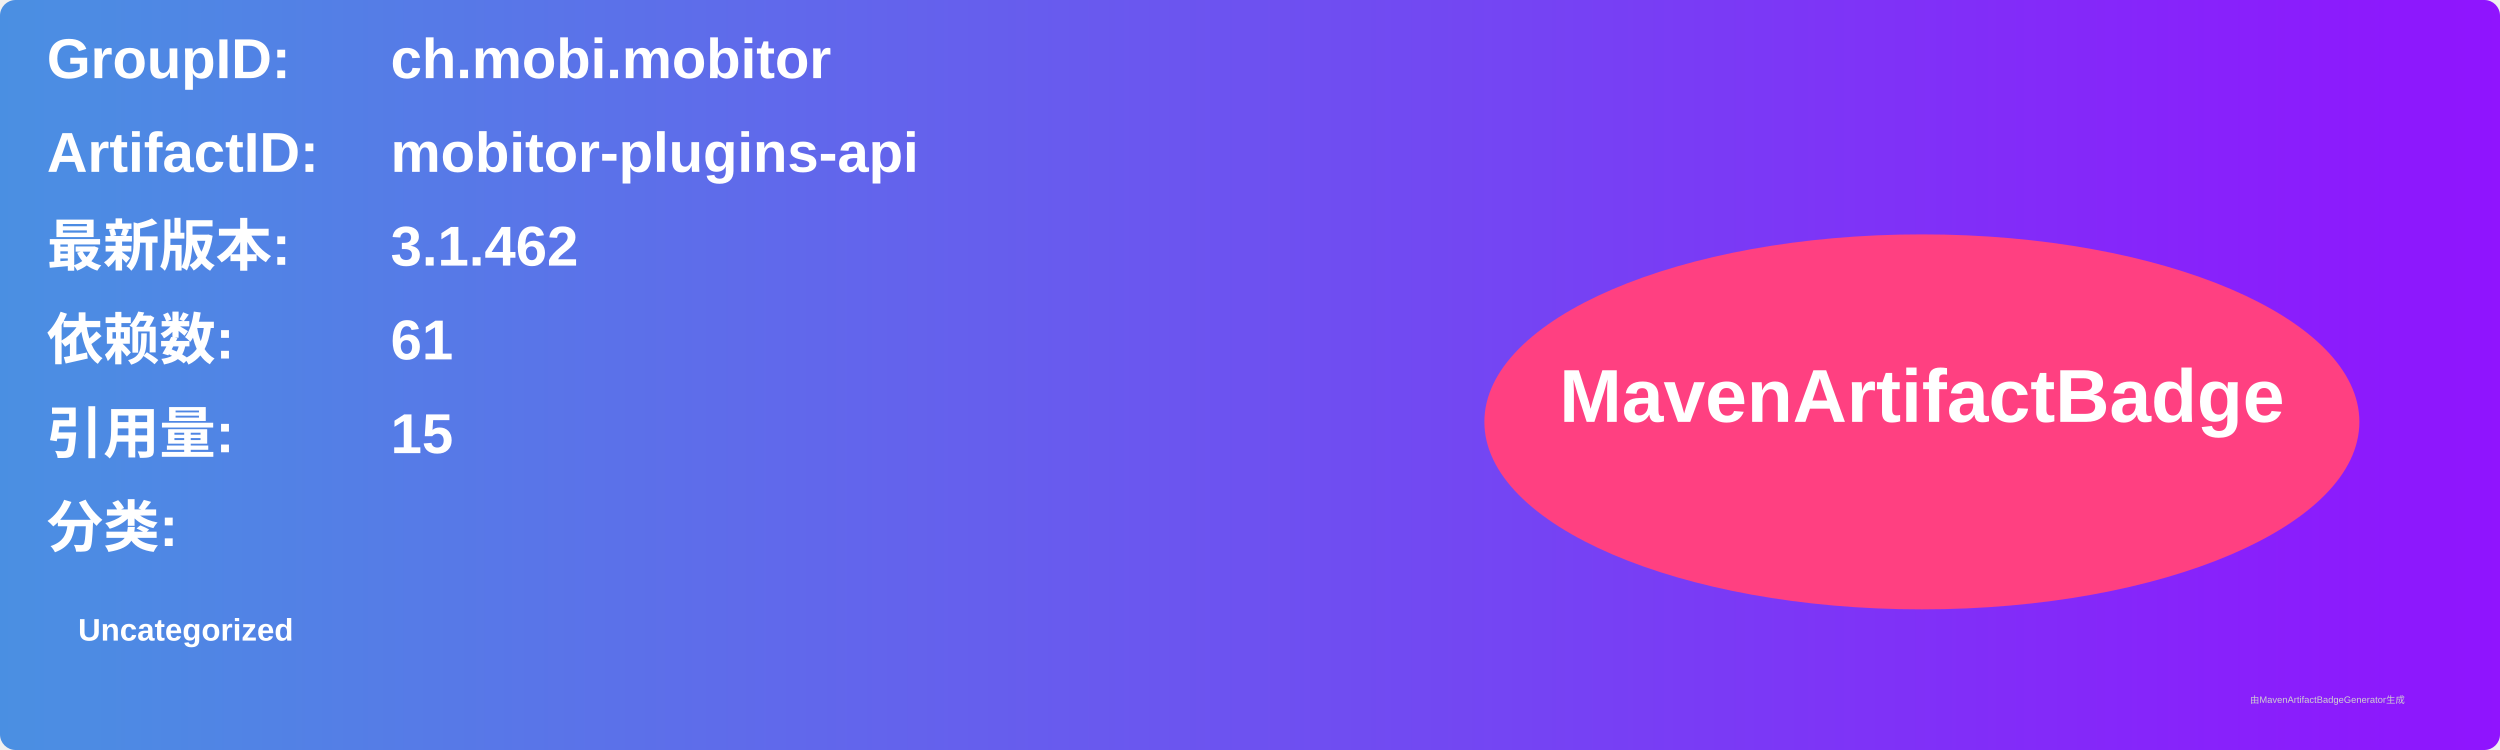
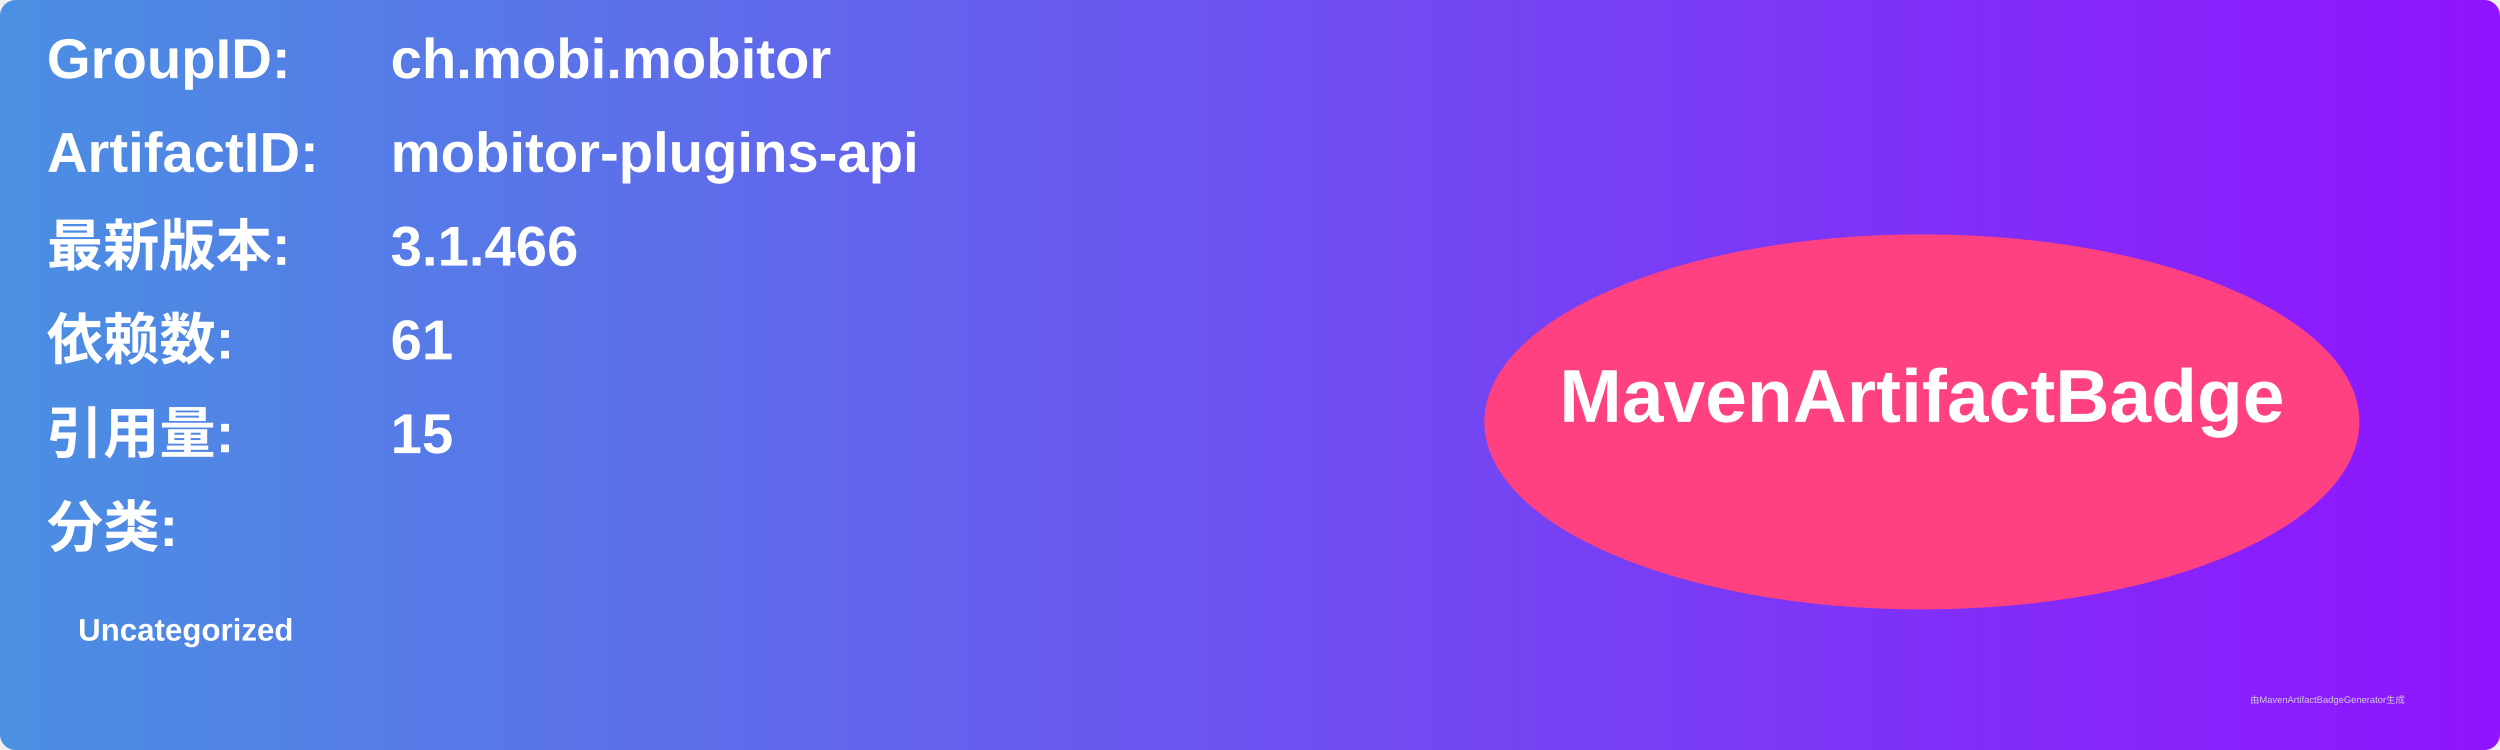
<svg xmlns="http://www.w3.org/2000/svg" width="800" height="240" viewBox="0 0 800 240">
  <linearGradient id="grad" x1="0%" y1="0%" x2="100%" y2="0%">
    <stop offset="0%" stop-color="#4a90e2" />
    <stop offset="100%" stop-color="#9013fe" />
  </linearGradient>
  <rect width="100%" height="100%" rx="5" ry="5" fill="url(#grad)" />
  <g transform="translate(15, 15)">
    <text x="0" y="10" font-family="Arial" font-size="18" fill="white" font-weight="bold" width="260">GroupID:</text>
    <text x="110" y="10" font-family="Arial" font-size="18" fill="white" font-weight="bold" width="460">ch.mobi.mobitor</text>
    <text x="0" y="40" font-family="Arial" font-size="18" fill="white" font-weight="bold" width="260">ArtifactID:</text>
    <text x="110" y="40" font-family="Arial" font-size="18" fill="white" font-weight="bold" width="460">mobitor-plugins-api</text>
    <text x="0" y="70" font-family="Arial" font-size="18" fill="white" font-weight="bold">最新版本:</text>
    <text x="110" y="70" font-family="Arial" font-size="18" fill="white" font-weight="bold">
-       <tspan font-weight="bold">3.1.462</tspan>
+       <tspan font-weight="bold">3.1.466</tspan>
    </text>
    <text x="0" y="100" font-family="Arial" font-size="18" fill="white" font-weight="bold">依赖数: </text>
    <text x="110" y="100" font-family="Arial" font-size="18" fill="white">
      <tspan font-weight="bold">61</tspan>
    </text>
    <text x="0" y="130" font-family="Arial" font-size="18" fill="white" font-weight="bold">引用量: </text>
    <text x="110" y="130" font-family="Arial" font-size="18" fill="white">
      <tspan font-weight="bold">15</tspan>
    </text>
    <text x="0" y="160" font-family="Arial" font-size="18" fill="white" font-weight="bold">分类:</text>
    <text x="10" y="190" font-family="Arial" font-size="10" fill="white">
      <tspan font-weight="bold">Uncategorized</tspan>
    </text>
    <ellipse cx="600" cy="120" rx="140" ry="60" fill="#ff4081" />
    <text x="600" y="120" text-anchor="middle" font-family="Arial" font-size="24" fill="white" font-weight="bold">MavenArtifactBadge</text>
  </g>
  <text x="720" y="225" font-family="Arial" font-size="3" fill="#d0d0d0">由MavenArtifactBadgeGenerator生成</text>
</svg>
